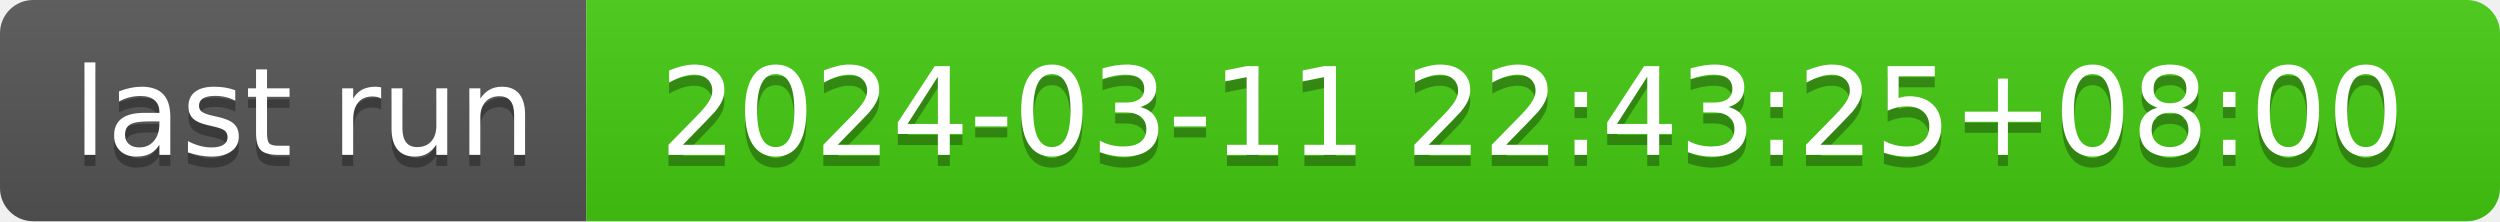
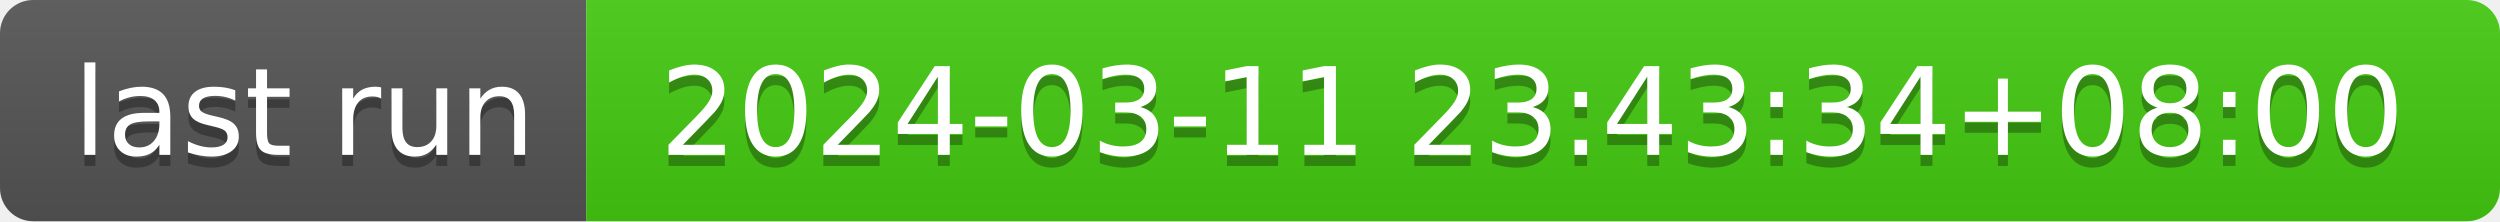
- <svg xmlns="http://www.w3.org/2000/svg" width="226" height="20" role="img" aria-label="last run: 2024-03-11 22:43:25+08:00">
+ <svg xmlns="http://www.w3.org/2000/svg" width="226" height="20" role="img" aria-label="last run: 2024-03-11 23:43:34+08:00">
  <linearGradient id="s" x2="0" y2="100%">
    <stop offset="0" stop-color="#bbb" stop-opacity=".1" />
    <stop offset="1" stop-opacity=".1" />
  </linearGradient>
  <clipPath id="r">
    <rect width="226" height="20" rx="3" fill="#fff" />
  </clipPath>
  <g clip-path="url(#r)">
    <rect width="53" height="20" fill="#555" />
    <rect x="53" width="173" height="20" fill="#4c1" />
    <rect width="226" height="20" fill="url(#s)" />
  </g>
  <g fill="#fff" text-anchor="middle" font-family="Verdana,Geneva,DejaVu Sans,sans-serif" text-rendering="geometricPrecision" font-size="110">
    <text aria-hidden="true" x="275" y="150" fill="#010101" fill-opacity=".3" transform="scale(.1)" textLength="430">last run</text>
    <text x="275" y="140" transform="scale(.1)" fill="#fff" textLength="430">last run</text>
-     <text aria-hidden="true" x="1385" y="150" fill="#010101" fill-opacity=".3" transform="scale(.1)" textLength="1630">2024-03-11 22:43:25+08:00</text>
-     <text x="1385" y="140" transform="scale(.1)" fill="#fff" textLength="1630">2024-03-11 22:43:25+08:00</text>
+     <text aria-hidden="true" x="1385" y="150" fill="#010101" fill-opacity=".3" transform="scale(.1)" textLength="1630">2024-03-11 23:43:34+08:00</text>
+     <text x="1385" y="140" transform="scale(.1)" fill="#fff" textLength="1630">2024-03-11 23:43:34+08:00</text>
  </g>
</svg>
